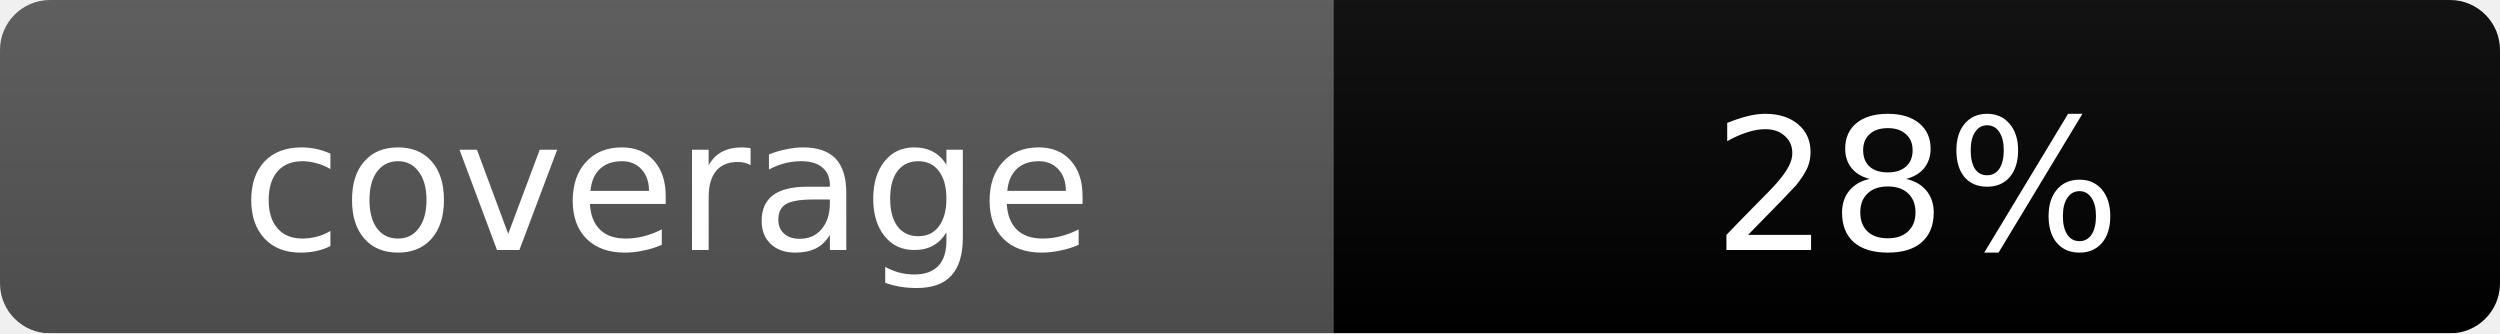
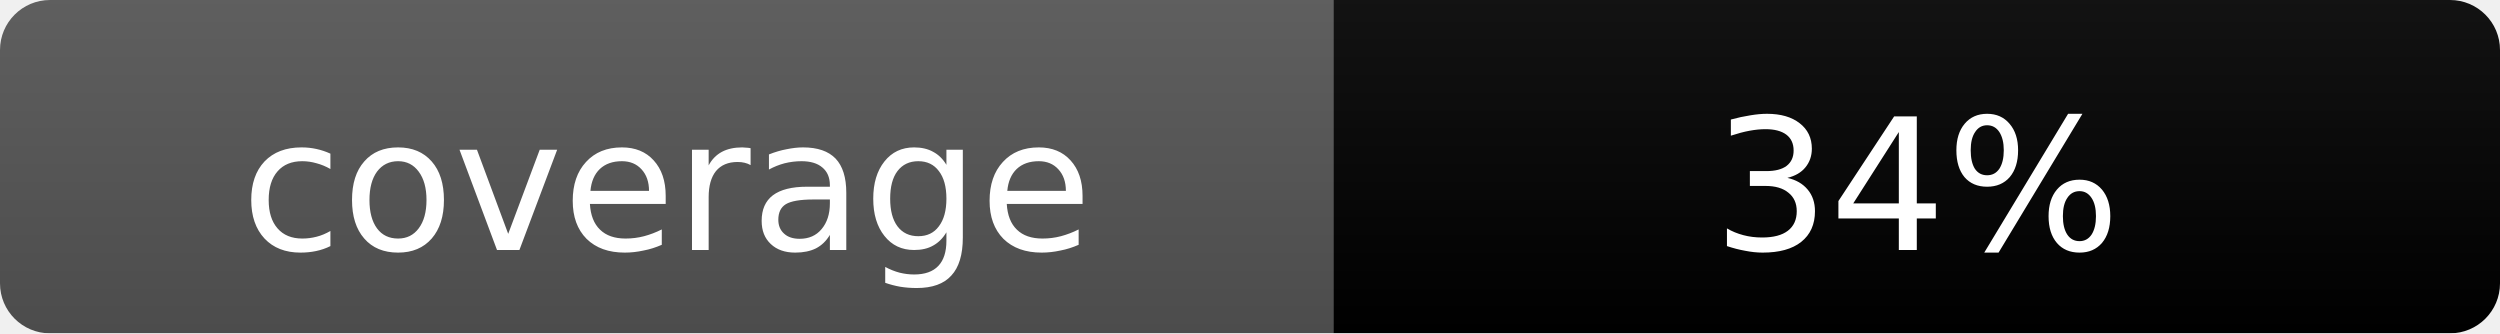
<svg xmlns="http://www.w3.org/2000/svg" width="150" height="20">
  <linearGradient id="b" x2="0" y2="100%">
    <stop offset="0" stop-color="#bbb" stop-opacity=".1" />
    <stop offset="1" stop-opacity=".1" />
  </linearGradient>
  <mask id="a">
    <rect width="150" height="20" rx="3" fill="#fff" />
  </mask>
  <g mask="url(#a)">
    <rect width="80" height="20" fill="#555" />
    <rect x="80" width="70" height="20" fill="#red" />
    <rect width="150" height="20" fill="url(#b)" />
  </g>
  <g fill="#fff" text-anchor="middle" font-family="Verdana,Geneva,DejaVu Sans,sans-serif" text-rendering="geometricPrecision" font-size="11">
    <text x="40" y="15">coverage</text>
-     <text x="115" y="15">28%</text>
+     <text x="115" y="15">34%</text>
  </g>
</svg>
